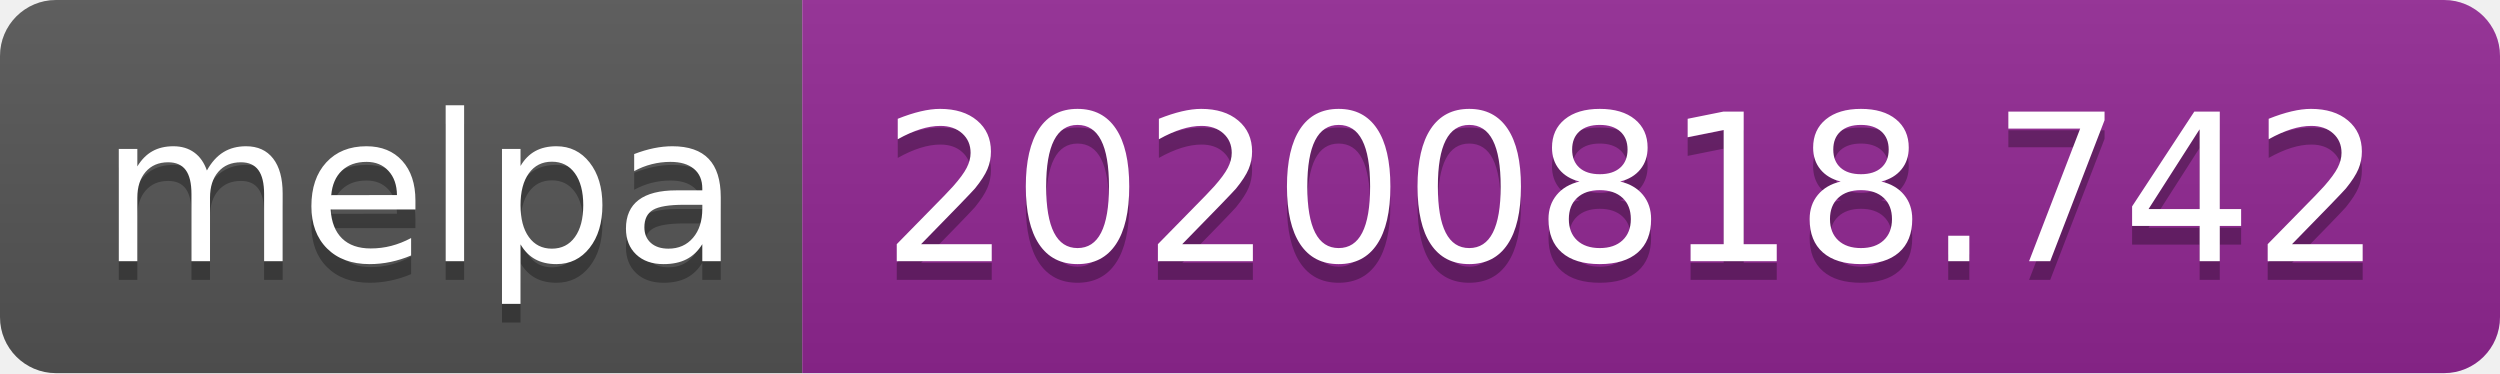
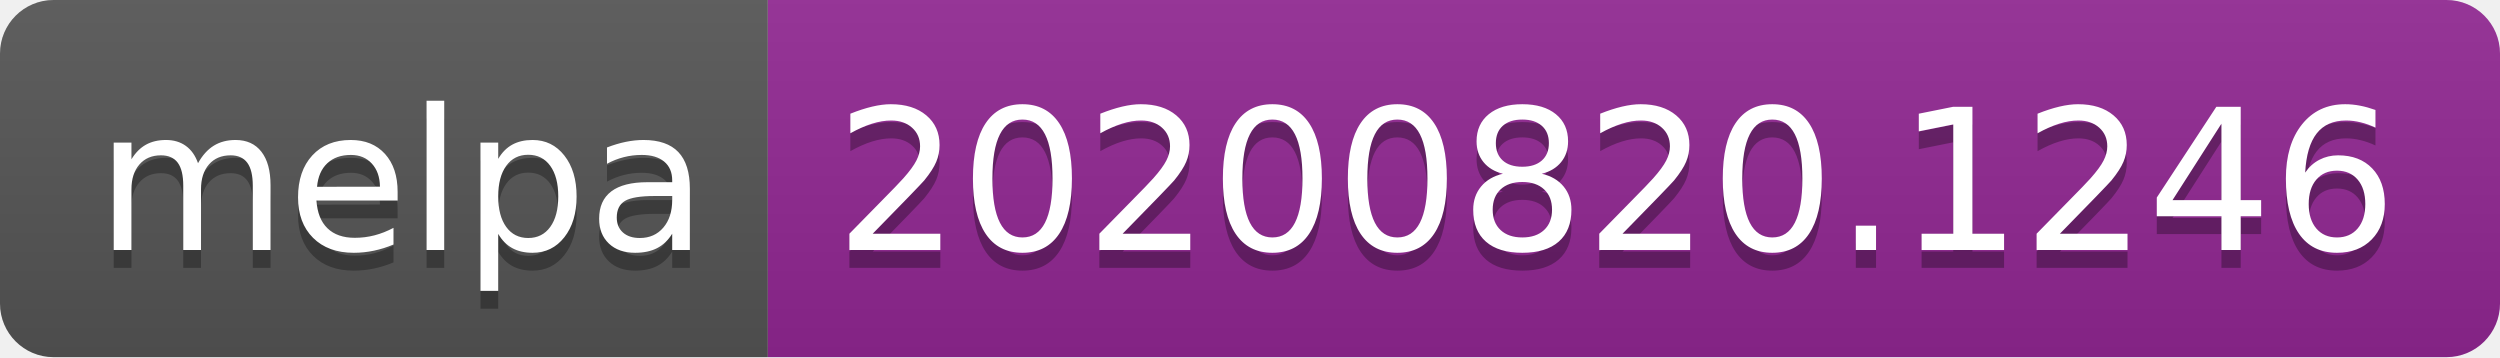
- <svg xmlns="http://www.w3.org/2000/svg" width="134" height="20" role="img" aria-label="melpa: 20200818.742">
+ <svg xmlns="http://www.w3.org/2000/svg" width="140" height="20" role="img" aria-label="melpa: 20200820.1246">
  <linearGradient id="s" x2="0" y2="100%">
    <stop offset="0" stop-color="#bbb" stop-opacity=".1" />
    <stop offset="1" stop-opacity=".1" />
  </linearGradient>
  <clipPath id="r">
-     <rect width="134" height="20" rx="3" fill="#fff" />
+     <rect width="140" height="20" rx="3" fill="#fff" />
  </clipPath>
  <g clip-path="url(#r)">
    <rect width="43" height="20" fill="#555" />
-     <rect x="43" width="91" height="20" fill="#922793" />
-     <rect width="134" height="20" fill="url(#s)" />
+     <rect x="43" width="97" height="20" fill="#922793" />
+     <rect width="140" height="20" fill="url(#s)" />
  </g>
  <g fill="#fff" text-anchor="middle" font-family="Verdana,Geneva,DejaVu Sans,sans-serif" text-rendering="geometricPrecision" font-size="110">
    <text aria-hidden="true" x="225" y="150" fill="#010101" fill-opacity=".3" transform="scale(.1)" textLength="330">melpa</text>
    <text x="225" y="140" transform="scale(.1)" fill="#fff" textLength="330">melpa</text>
-     <text aria-hidden="true" x="875" y="150" fill="#010101" fill-opacity=".3" transform="scale(.1)" textLength="810">20200818.742</text>
-     <text x="875" y="140" transform="scale(.1)" fill="#fff" textLength="810">20200818.742</text>
+     <text aria-hidden="true" x="905" y="150" fill="#010101" fill-opacity=".3" transform="scale(.1)" textLength="870">20200820.1246</text>
+     <text x="905" y="140" transform="scale(.1)" fill="#fff" textLength="870">20200820.1246</text>
  </g>
</svg>
